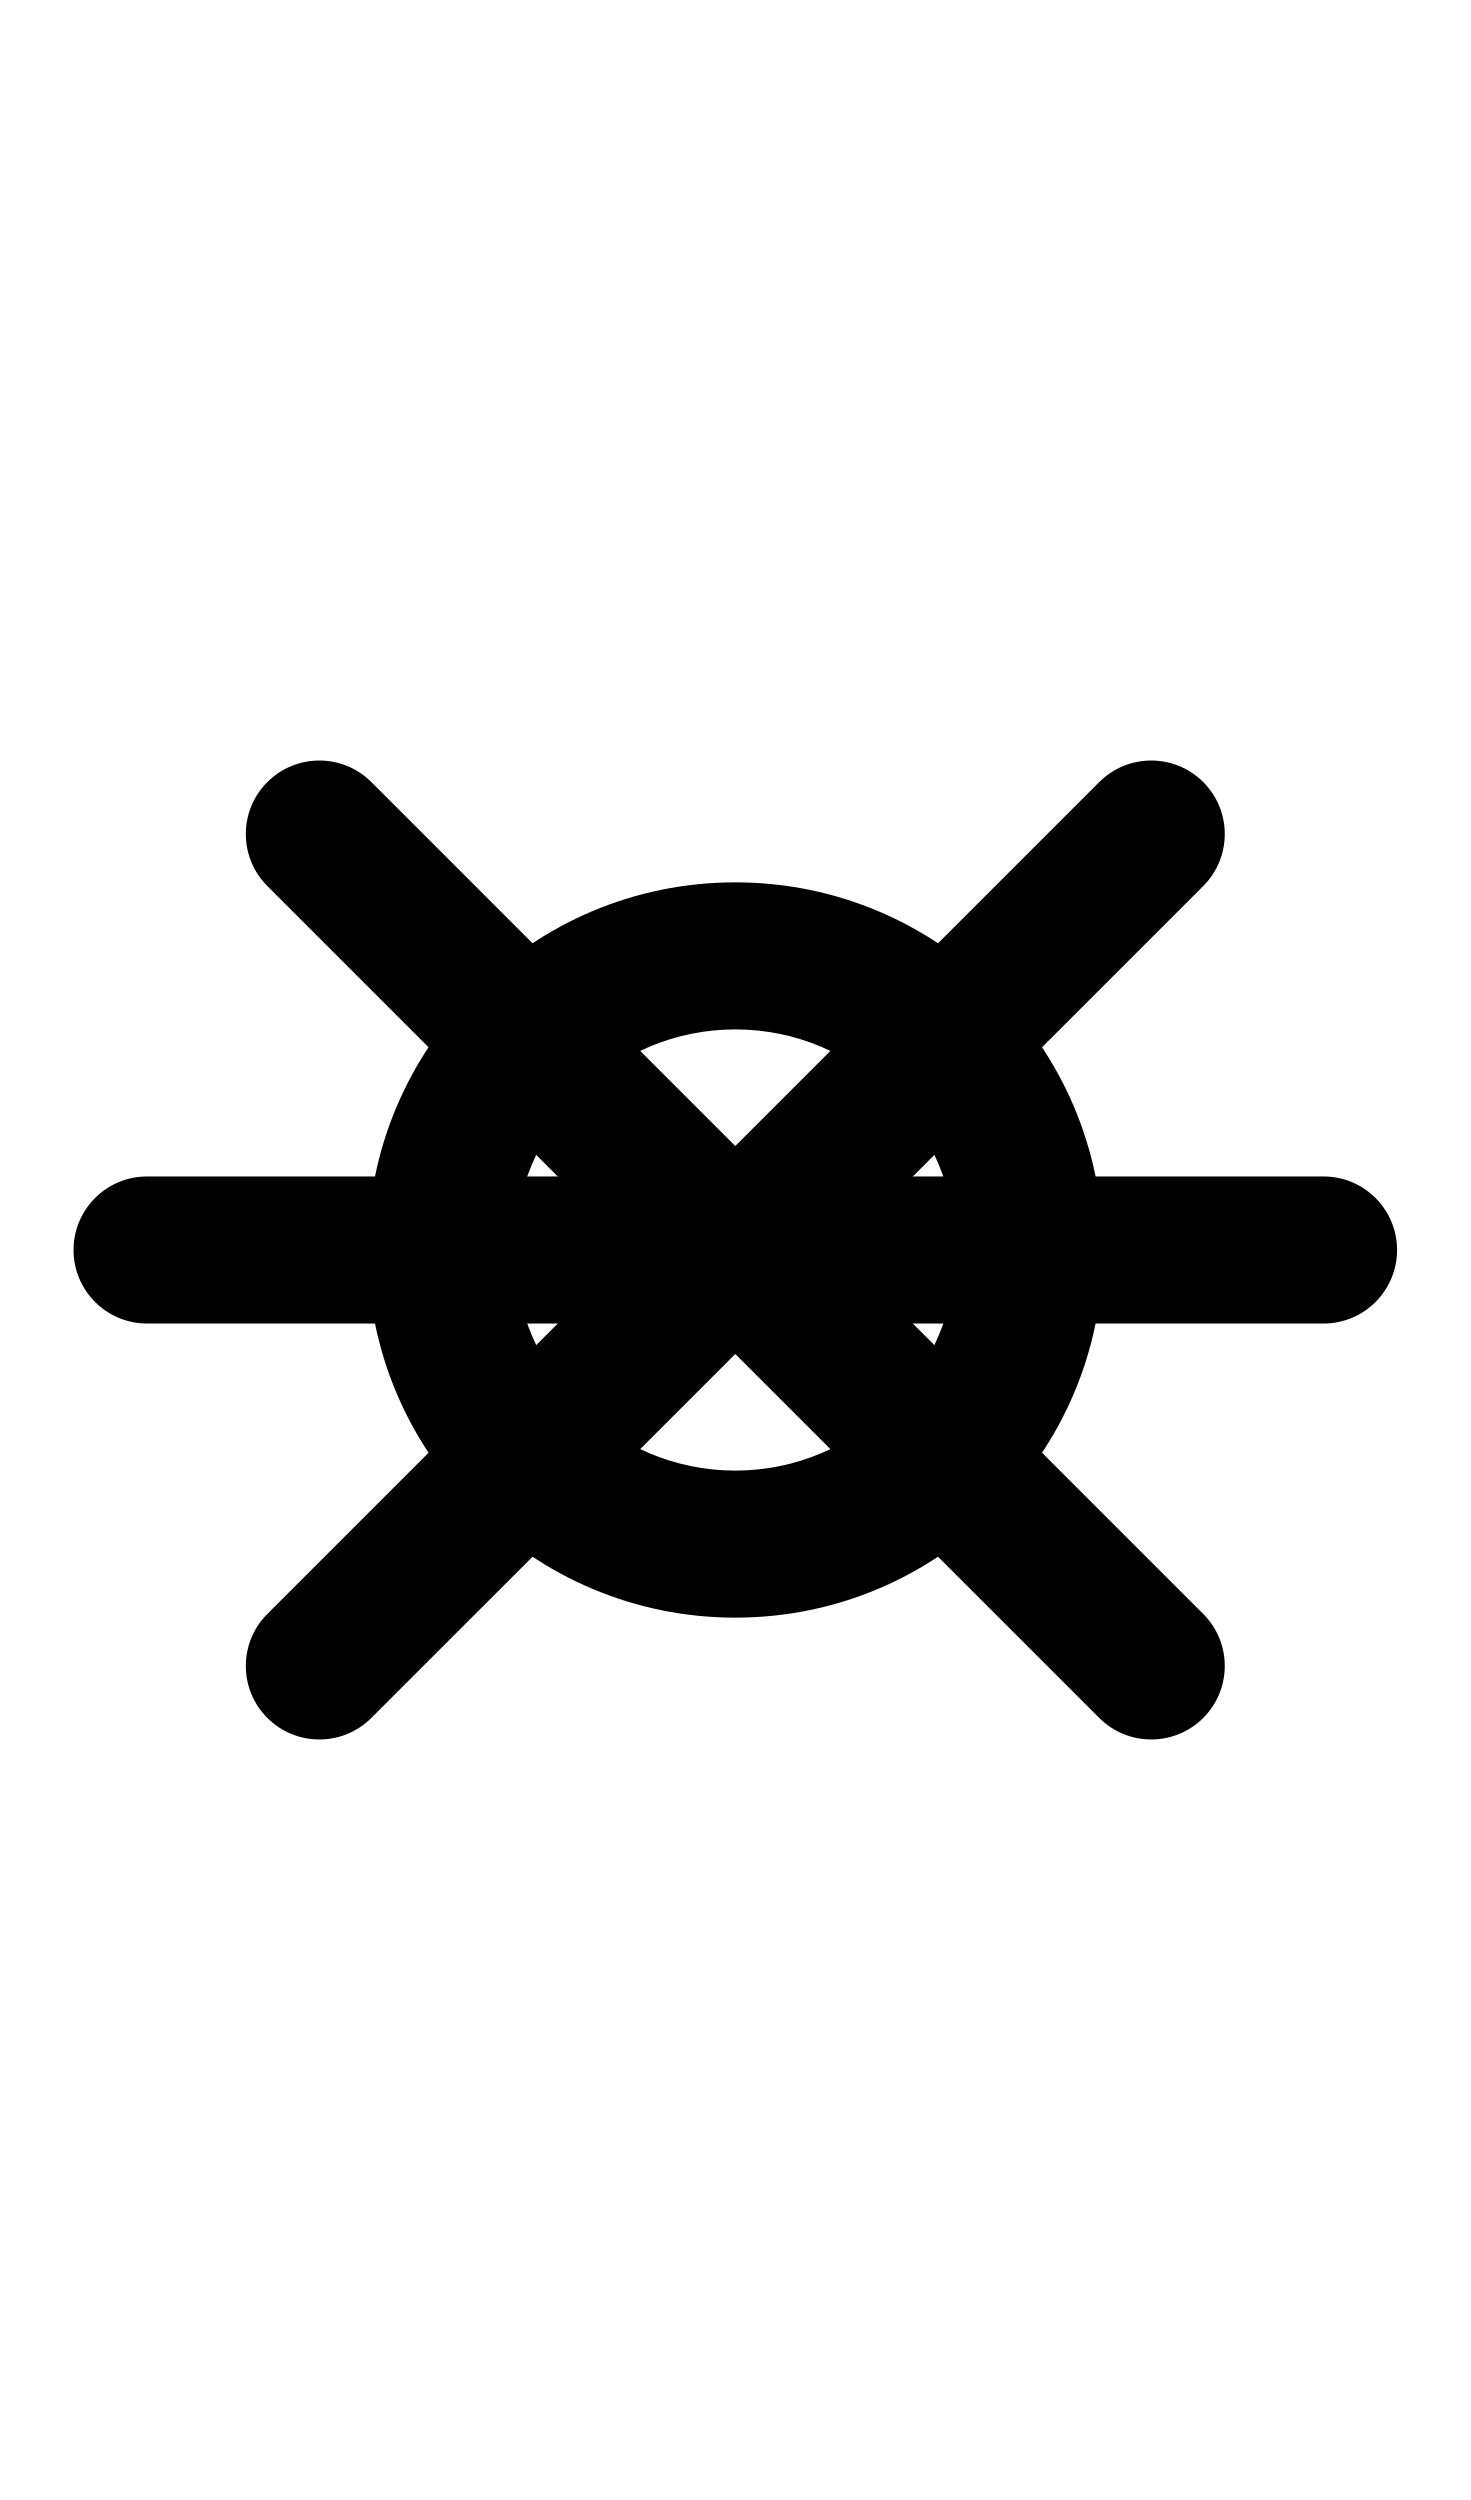
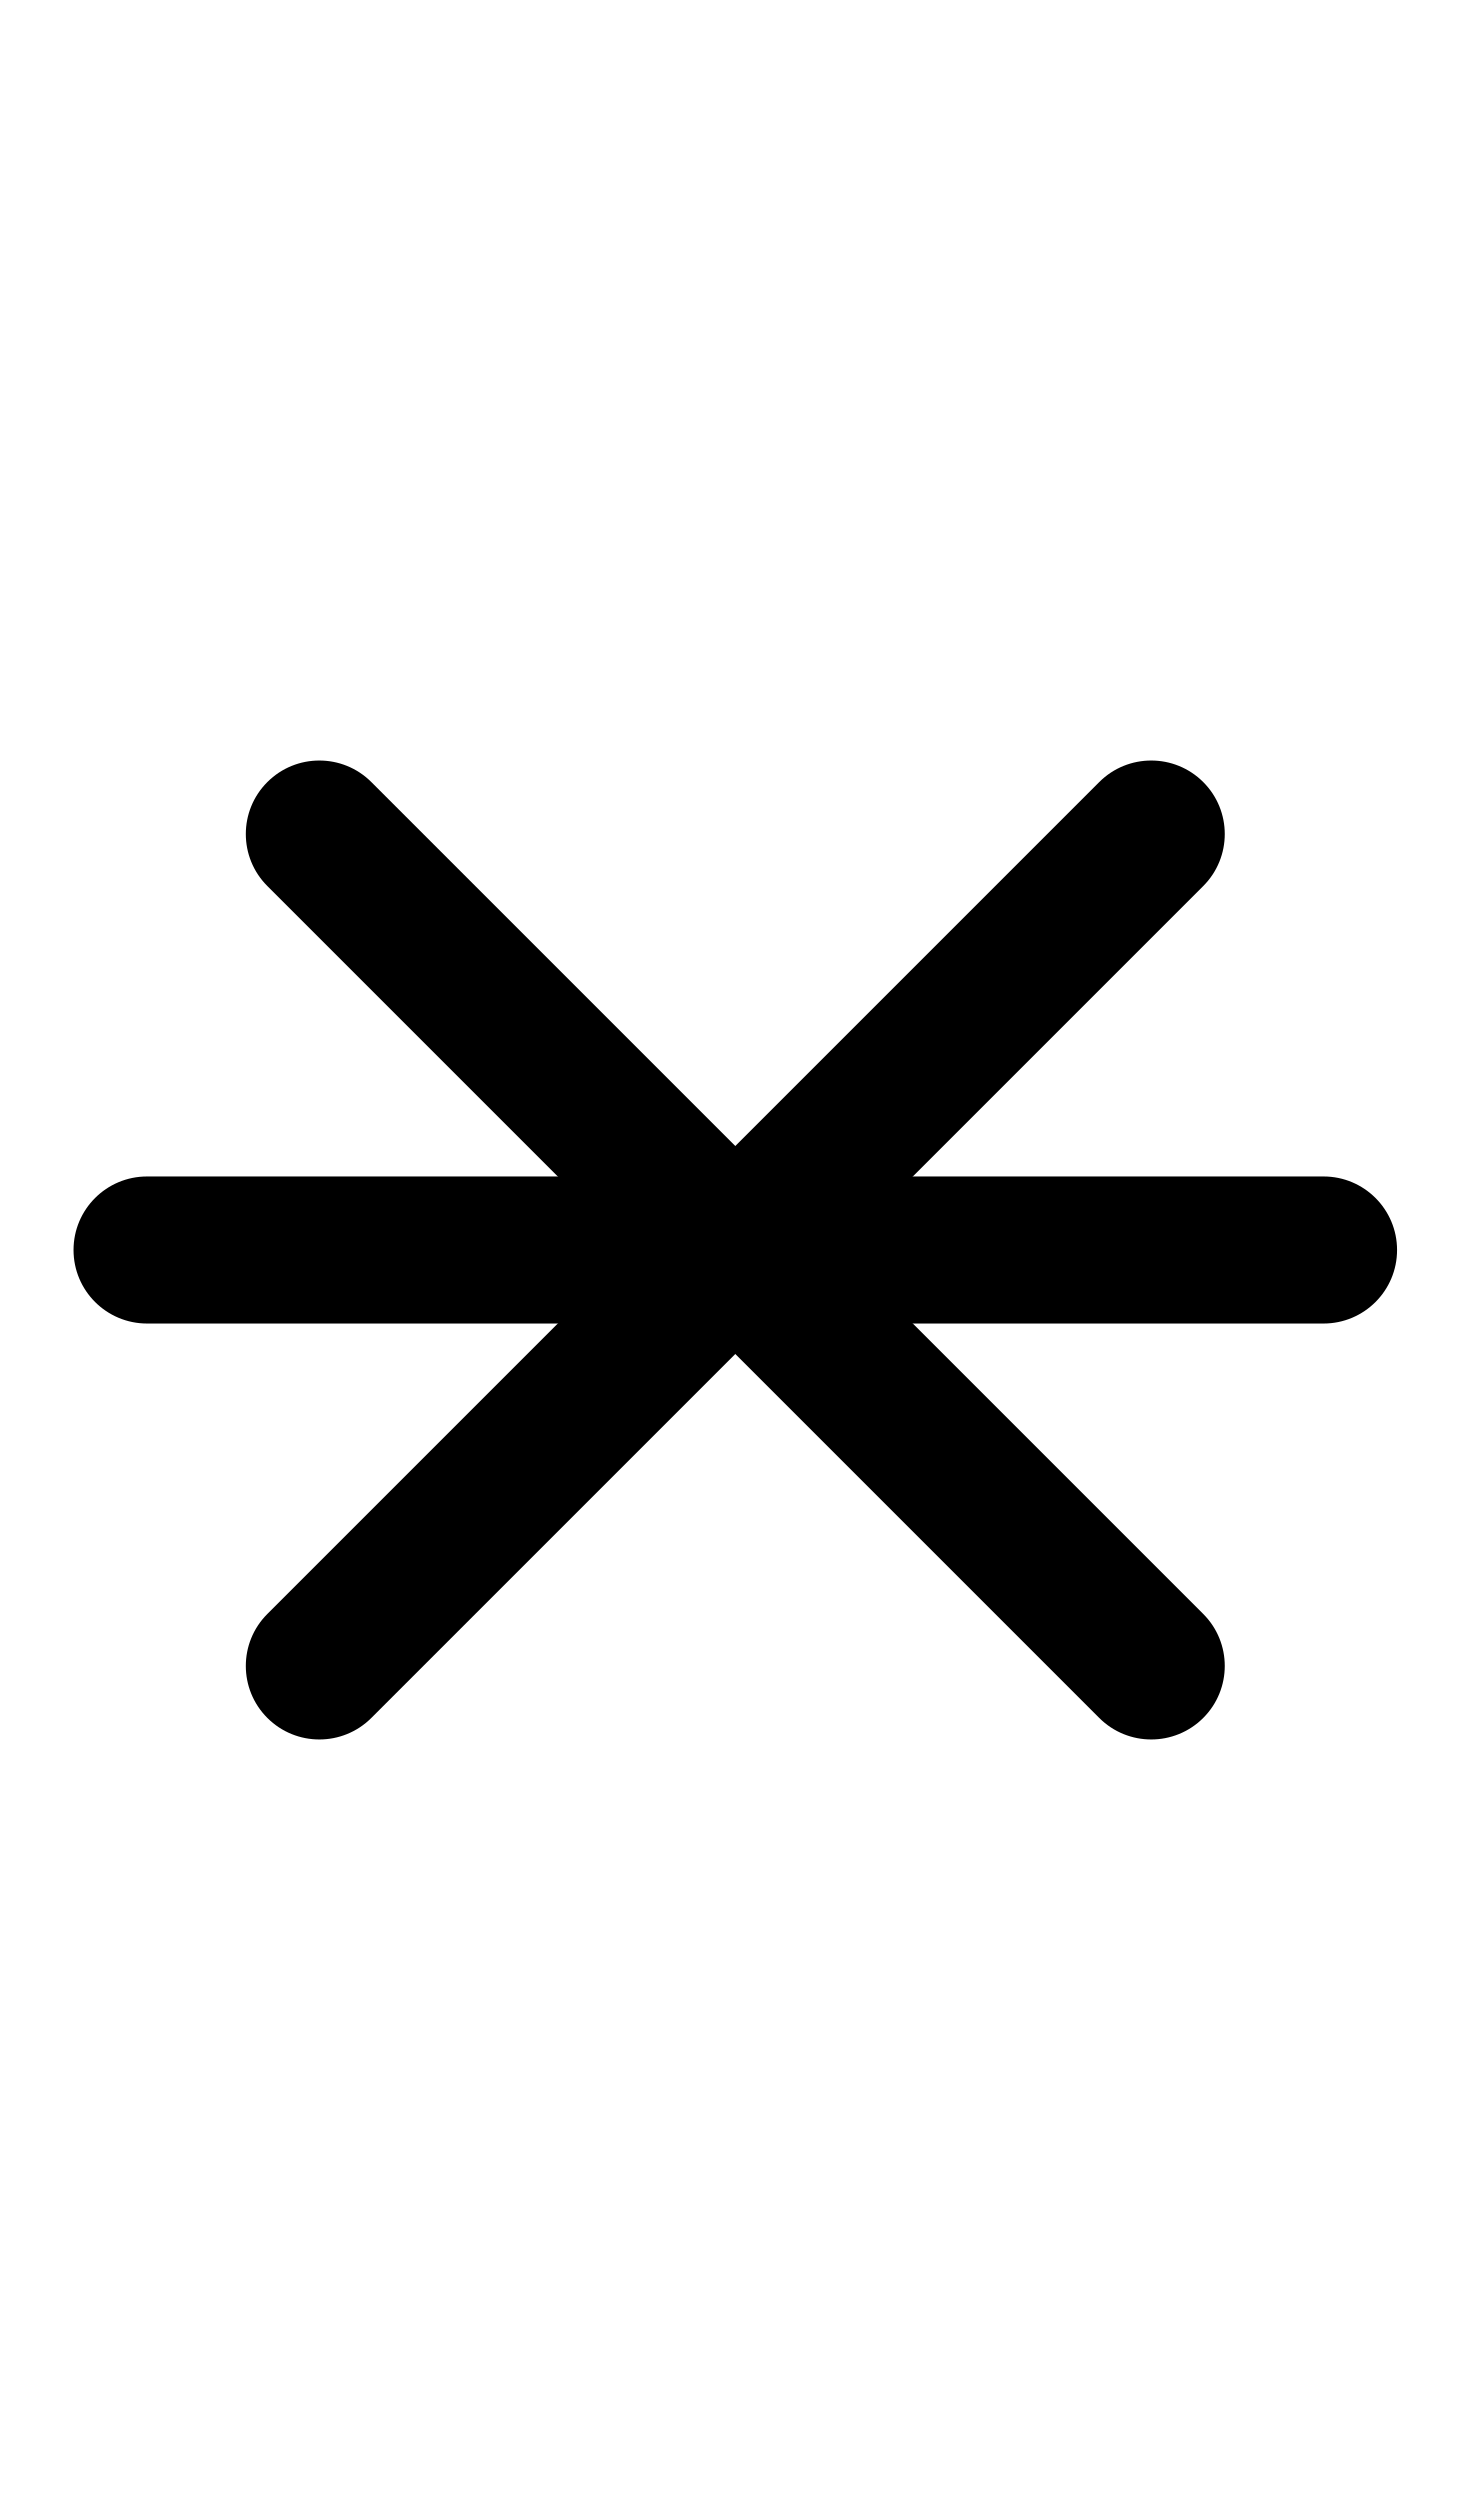
<svg xmlns="http://www.w3.org/2000/svg" width="500" height="850">
-   <path d="M 250 300 A 125 125 0 0 0 125 425 A 125 125 0 0 0 250 550 A 125 125 0 0 0 375 425 A 125 125 0 0 0 250 300 z M 250 350 A 75 75 0 0 1 325 425 A 75 75 0 0 1 250 500 A 75 75 0 0 1 175 425 A 75 75 0 0 1 250 350 z " />
  <path d="M 50 400 A 25 25 0 0 0 25 425 A 25 25 0 0 0 50 450 L 450 450 A 25 25 0 0 0 475 425 A 25 25 0 0 0 450 400 L 50 400 z " />
  <path d="m 90.901,548.744 a 25,25 0 0 0 0,35.355 25,25 0 0 0 35.355,0 L 409.099,301.256 a 25,25 0 0 0 0,-35.355 25,25 0 0 0 -35.355,0 z" />
  <path d="m 126.256,265.901 a 25,25 0 0 0 -35.355,0 25,25 0 0 0 0,35.355 L 373.744,584.099 a 25,25 0 0 0 35.355,0 25,25 0 0 0 0,-35.355 z" />
</svg>
